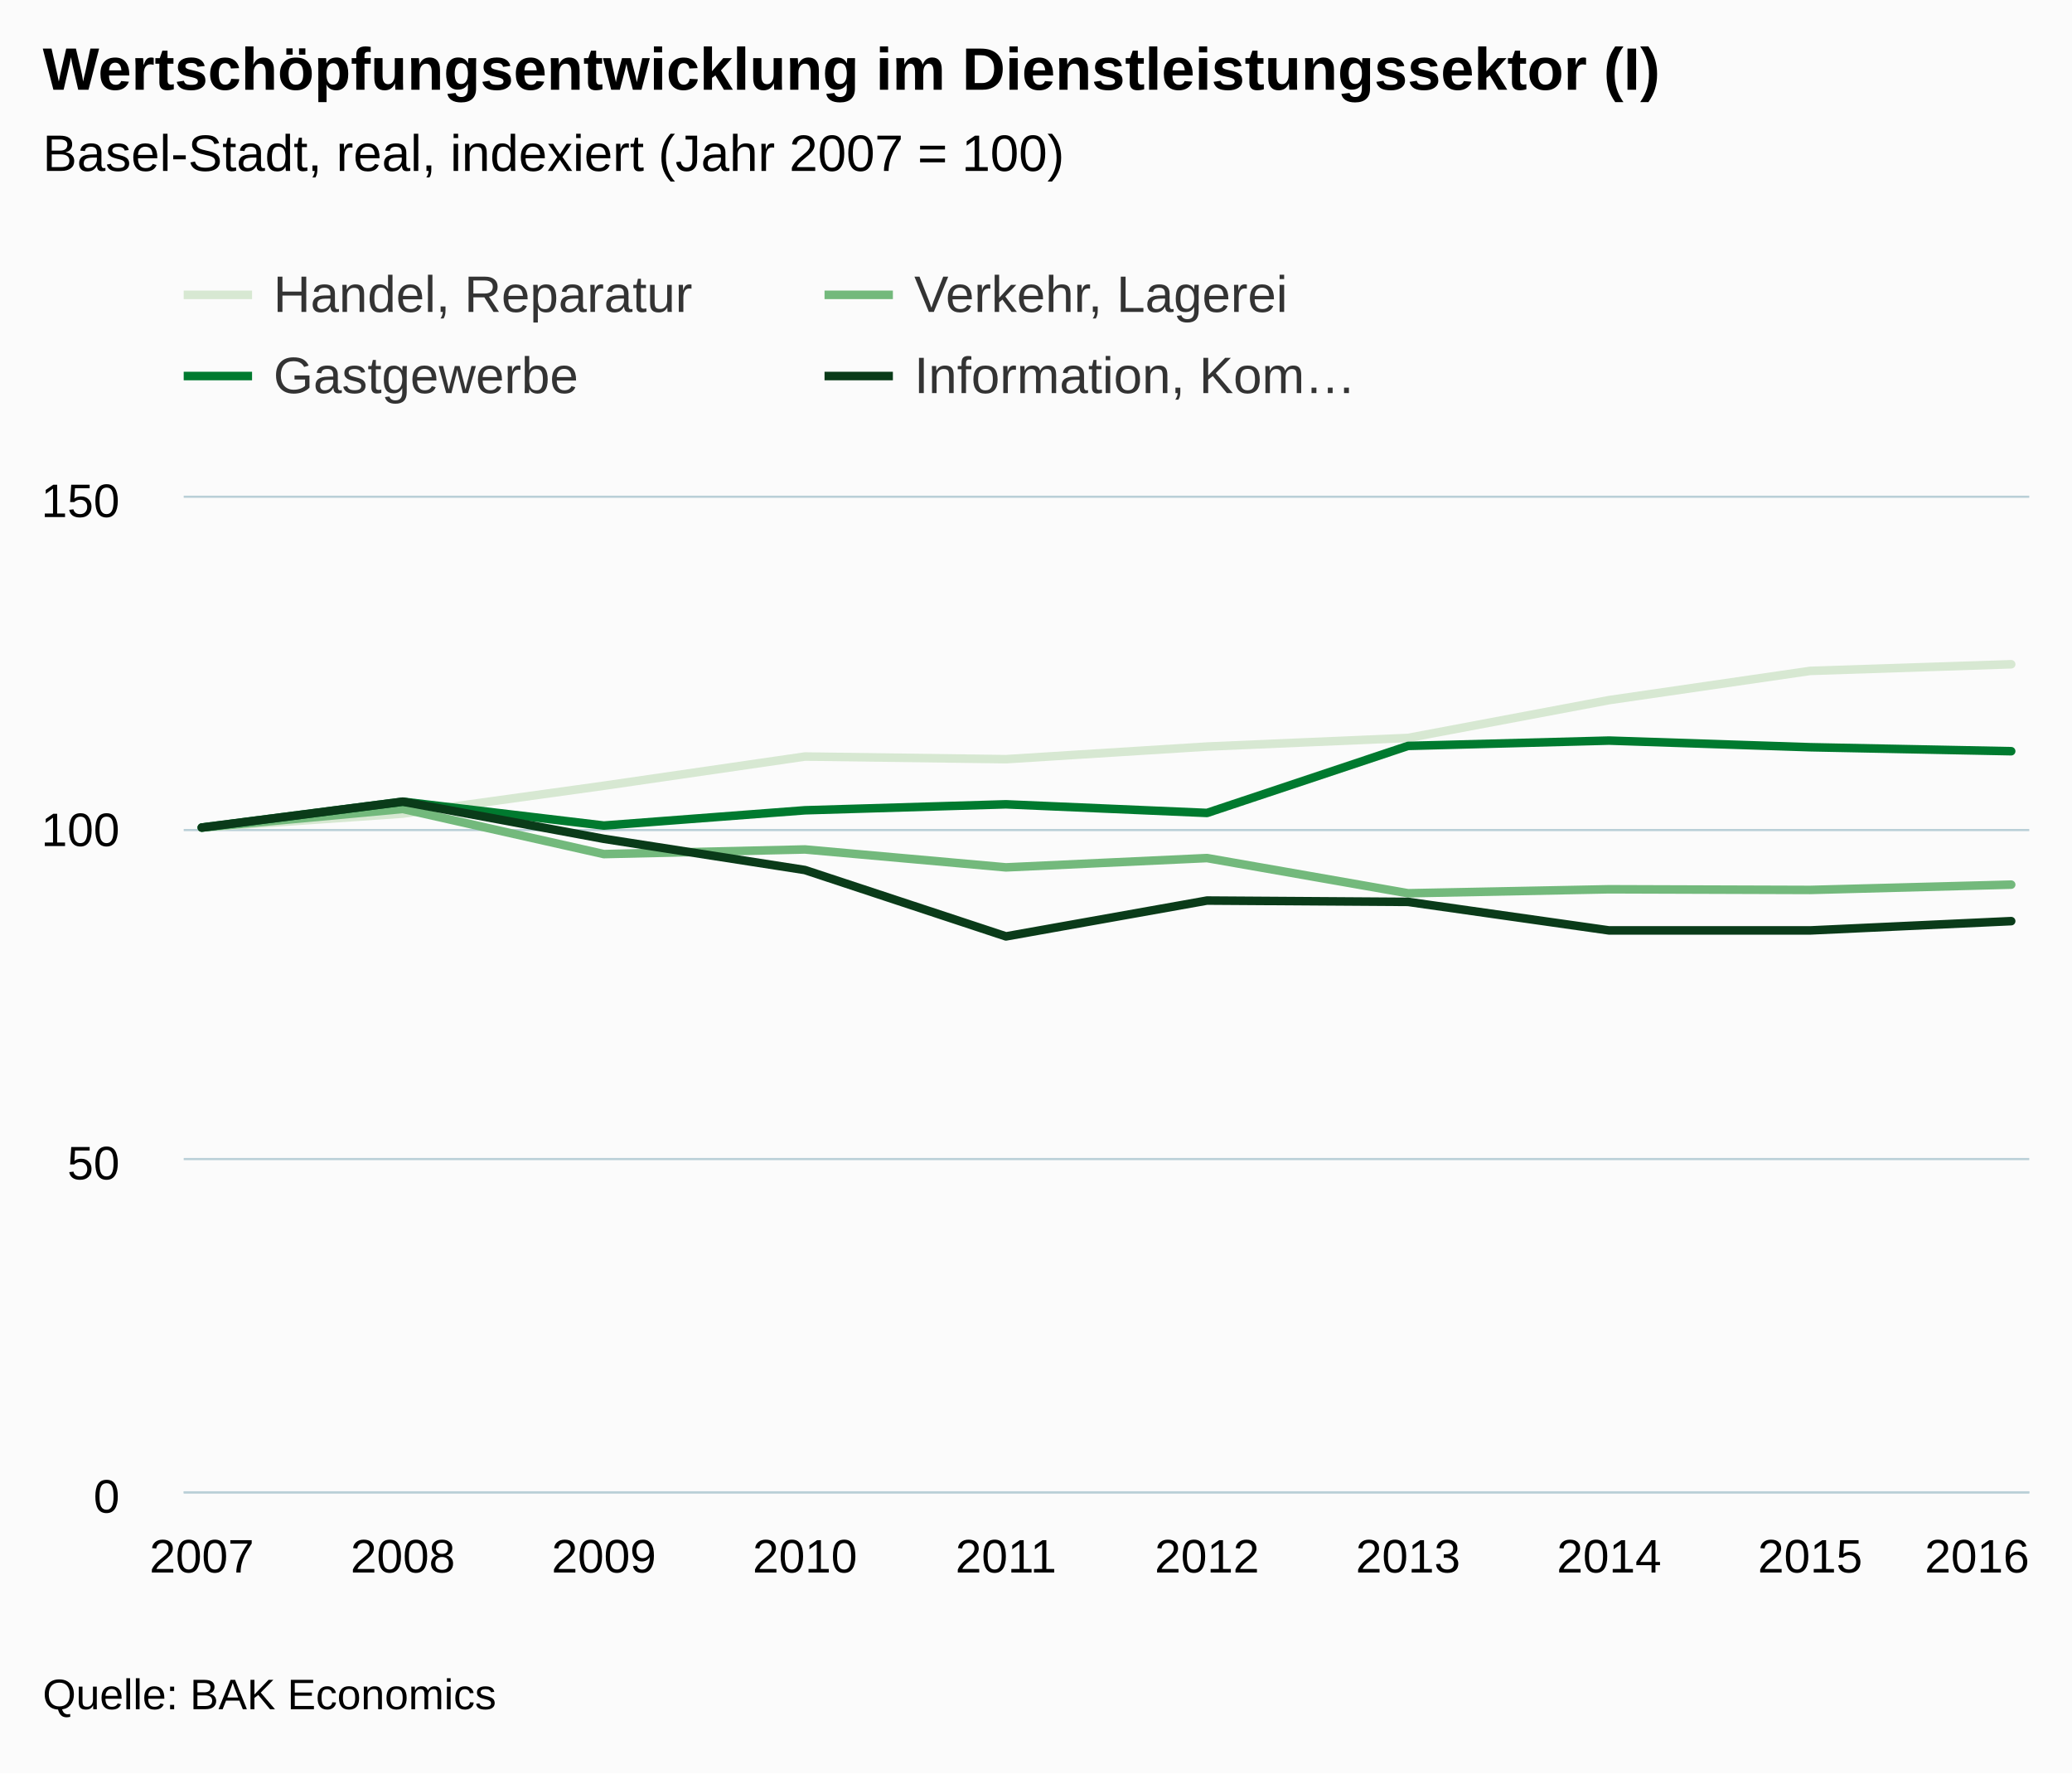
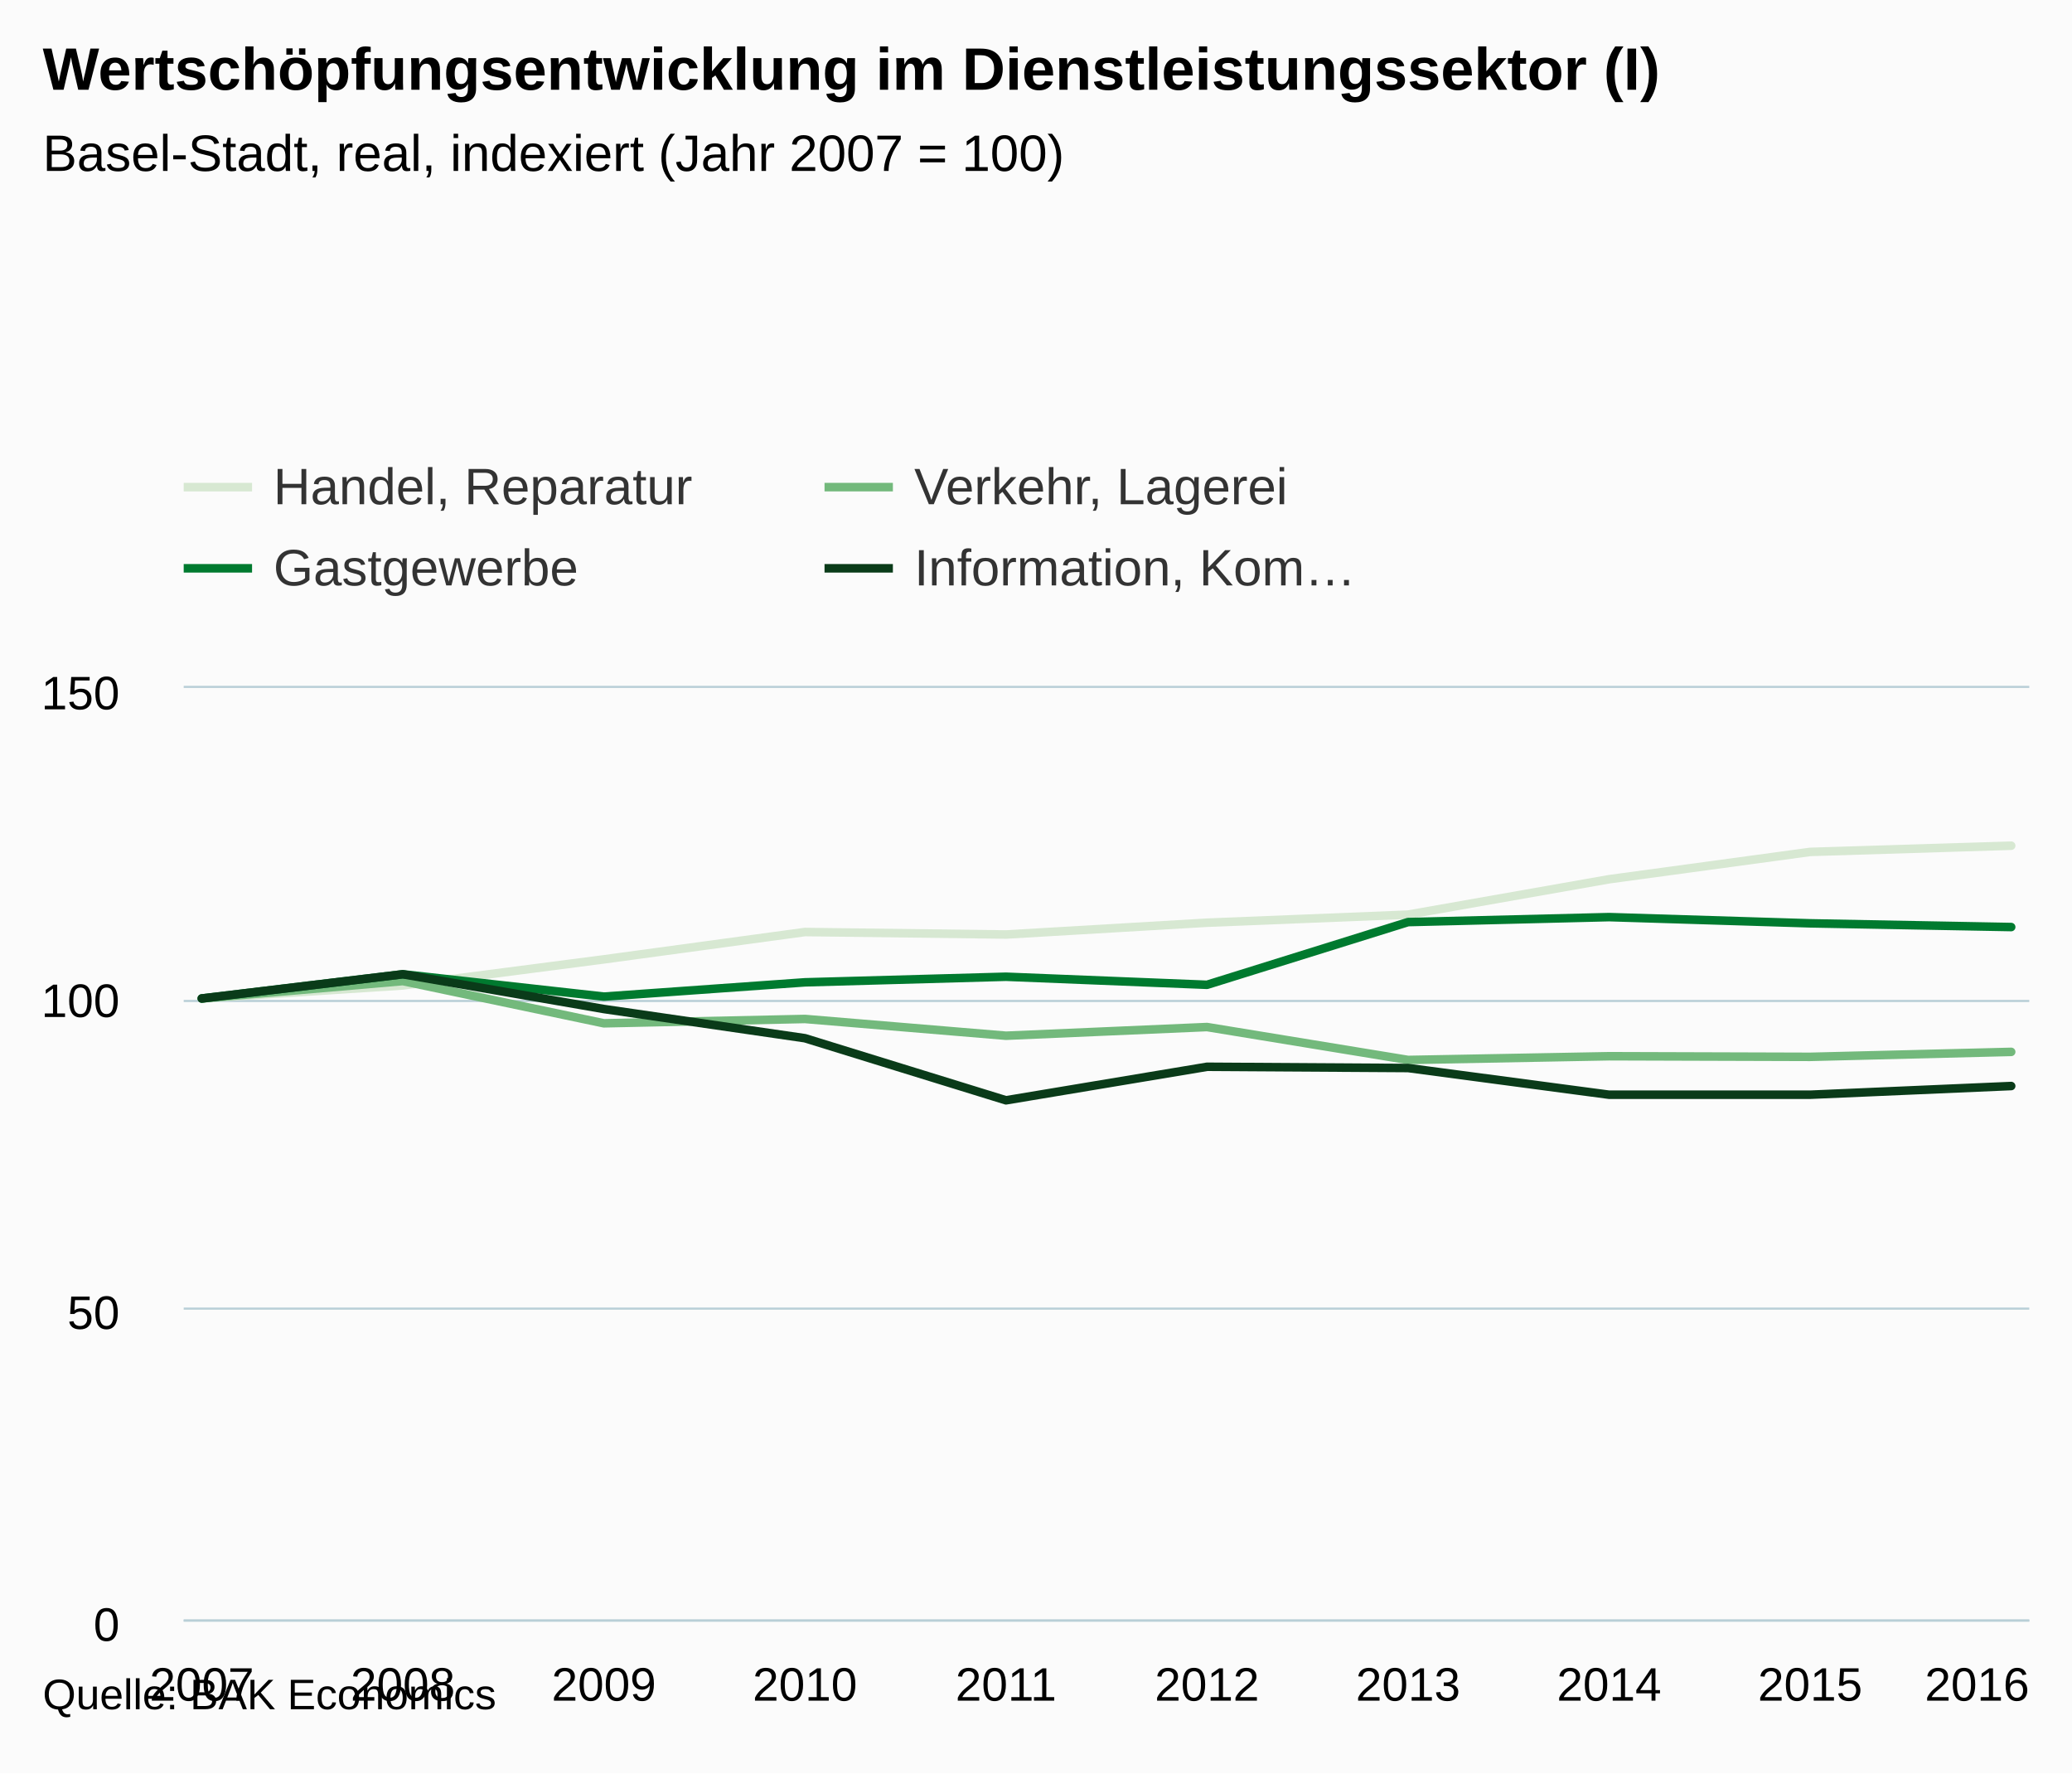
- <svg xmlns="http://www.w3.org/2000/svg" version="1.1" class="highcharts-root" style="font-family:arial;font-size:12px;" viewBox="0 0 485 415">
+ <svg xmlns="http://www.w3.org/2000/svg" version="1.1" class="highcharts-root" style="font-family:Arial;font-size:12px;" viewBox="0 0 485 415">
  <defs>
    <clipPath>
-       <rect x="0" y="0" width="432" height="233" fill="none" />
+       <rect x="0" y="0" width="432" height="218" fill="none" />
    </clipPath>
    <clipPath id="a">
-       <rect x="0" y="0" width="432" height="233" fill="none" />
+       <rect x="0" y="0" width="432" height="218" fill="none" />
    </clipPath>
  </defs>
  <rect fill="#fbfbfb" class="highcharts-background" x="0" y="0" width="485" height="415" rx="0" ry="0" />
-   <rect fill="none" class="highcharts-plot-background" x="43" y="116" width="432" height="233" />
+   <rect fill="none" class="highcharts-plot-background" x="43" y="161" width="432" height="218" />
  <g class="highcharts-pane-group" />
  <g class="highcharts-grid highcharts-xaxis-grid ">
-     <path fill="none" class="highcharts-grid-line" d="M 46.5 116 L 46.5 349" opacity="1" />
-     <path fill="none" class="highcharts-grid-line" d="M 93.5 116 L 93.5 349" opacity="1" />
-     <path fill="none" class="highcharts-grid-line" d="M 140.5 116 L 140.5 349" opacity="1" />
-     <path fill="none" class="highcharts-grid-line" d="M 187.5 116 L 187.5 349" opacity="1" />
-     <path fill="none" class="highcharts-grid-line" d="M 234.5 116 L 234.5 349" opacity="1" />
-     <path fill="none" class="highcharts-grid-line" d="M 282.5 116 L 282.5 349" opacity="1" />
-     <path fill="none" class="highcharts-grid-line" d="M 329.5 116 L 329.5 349" opacity="1" />
-     <path fill="none" class="highcharts-grid-line" d="M 376.5 116 L 376.5 349" opacity="1" />
-     <path fill="none" class="highcharts-grid-line" d="M 423.5 116 L 423.5 349" opacity="1" />
-     <path fill="none" class="highcharts-grid-line" d="M 470.5 116 L 470.5 349" opacity="1" />
+     <path fill="none" class="highcharts-grid-line" d="M 46.5 161 L 46.5 379" opacity="1" />
+     <path fill="none" class="highcharts-grid-line" d="M 93.5 161 L 93.5 379" opacity="1" />
+     <path fill="none" class="highcharts-grid-line" d="M 140.5 161 L 140.5 379" opacity="1" />
+     <path fill="none" class="highcharts-grid-line" d="M 187.5 161 L 187.5 379" opacity="1" />
+     <path fill="none" class="highcharts-grid-line" d="M 234.5 161 L 234.5 379" opacity="1" />
+     <path fill="none" class="highcharts-grid-line" d="M 282.5 161 L 282.5 379" opacity="1" />
+     <path fill="none" class="highcharts-grid-line" d="M 329.5 161 L 329.5 379" opacity="1" />
+     <path fill="none" class="highcharts-grid-line" d="M 376.5 161 L 376.5 379" opacity="1" />
+     <path fill="none" class="highcharts-grid-line" d="M 423.5 161 L 423.5 379" opacity="1" />
+     <path fill="none" class="highcharts-grid-line" d="M 470.5 161 L 470.5 379" opacity="1" />
  </g>
  <g class="highcharts-grid highcharts-yaxis-grid ">
-     <path fill="none" stroke="#B9CFD7" stroke-width="0.5" class="highcharts-grid-line" d="M 43 349.25 L 475 349.25" opacity="1" />
-     <path fill="none" stroke="#B9CFD7" stroke-width="0.5" class="highcharts-grid-line" d="M 43 271.25 L 475 271.25" opacity="1" />
-     <path fill="none" stroke="#B9CFD7" stroke-width="0.5" class="highcharts-grid-line" d="M 43 194.25 L 475 194.25" opacity="1" />
-     <path fill="none" stroke="#B9CFD7" stroke-width="0.5" class="highcharts-grid-line" d="M 43 116.25 L 475 116.25" opacity="1" />
+     <path fill="none" stroke="#B9CFD7" stroke-width="0.5" class="highcharts-grid-line" d="M 43 379.25 L 475 379.25" opacity="1" />
+     <path fill="none" stroke="#B9CFD7" stroke-width="0.5" class="highcharts-grid-line" d="M 43 306.25 L 475 306.25" opacity="1" />
+     <path fill="none" stroke="#B9CFD7" stroke-width="0.5" class="highcharts-grid-line" d="M 43 234.25 L 475 234.25" opacity="1" />
+     <path fill="none" stroke="#B9CFD7" stroke-width="0.5" class="highcharts-grid-line" d="M 43 160.75 L 475 160.75" opacity="1" />
  </g>
-   <rect fill="none" class="highcharts-plot-border" x="43" y="116" width="432" height="233" />
+   <rect fill="none" class="highcharts-plot-border" x="43" y="161" width="432" height="218" />
  <g class="highcharts-axis highcharts-xaxis ">
-     <path fill="none" class="highcharts-axis-line" stroke="#B9CFD7" stroke-width="0.5" d="M 43 349.25 L 475 349.25" />
+     <path fill="none" class="highcharts-axis-line" stroke="#B9CFD7" stroke-width="0.5" d="M 43 379.25 L 475 379.25" />
  </g>
  <g class="highcharts-axis highcharts-yaxis ">
-     <path fill="none" class="highcharts-axis-line" d="M 43 116 L 43 349" />
+     <path fill="none" class="highcharts-axis-line" d="M 43 161 L 43 379" />
  </g>
  <g class="highcharts-series-group">
-     <g class="highcharts-series highcharts-series-0 highcharts-line-series highcharts-color-undefined " transform="translate(43,116) scale(1 1)" clip-path="url(#a)">
-       <path fill="none" d="M 4.235 77.667 L 51.294 74.405 L 98.353 67.881 L 145.412 61.046 L 192.471 61.667 L 239.529 58.716 L 286.588 56.697 L 333.647 47.843 L 380.706 41.008 L 427.765 39.455" class="highcharts-graph" stroke="#D7E8D2" stroke-width="2" stroke-linejoin="round" stroke-linecap="round" />
+     <g class="highcharts-series highcharts-series-0 highcharts-line-series " transform="translate(43,161) scale(1 1)" clip-path="url(#a)">
+       <path fill="none" d="M 4.235 72.667 L 51.294 69.615 L 98.353 63.511 L 145.412 57.116 L 192.471 57.697 L 239.529 54.936 L 286.588 53.047 L 333.647 44.763 L 380.706 38.368 L 427.765 36.915" class="highcharts-graph" stroke="#D7E8D2" stroke-width="2" stroke-linejoin="round" stroke-linecap="round" />
    </g>
-     <g class="highcharts-markers highcharts-series-0 highcharts-line-series highcharts-color-undefined " transform="translate(43,116) scale(1 1)" clip-path="none" />
-     <g class="highcharts-series highcharts-series-1 highcharts-line-series highcharts-color-undefined " transform="translate(43,116) scale(1 1)" clip-path="url(#a)">
-       <path fill="none" d="M 4.235 77.667 L 51.294 73.317 L 98.353 83.88 L 145.412 82.793 L 192.471 86.987 L 239.529 84.812 L 286.588 93.045 L 333.647 92.113 L 380.706 92.268 L 427.765 91.025" class="highcharts-graph" stroke="#73B97C" stroke-width="2" stroke-linejoin="round" stroke-linecap="round" />
+     <g class="highcharts-markers highcharts-series-0 highcharts-line-series " transform="translate(43,161) scale(1 1)" clip-path="none" />
+     <g class="highcharts-series highcharts-series-1 highcharts-line-series " transform="translate(43,161) scale(1 1)" clip-path="url(#a)">
+       <path fill="none" d="M 4.235 72.667 L 51.294 68.597 L 98.353 78.48 L 145.412 77.463 L 192.471 81.387 L 239.529 79.352 L 286.588 87.055 L 333.647 86.183 L 380.706 86.328 L 427.765 85.165" class="highcharts-graph" stroke="#73B97C" stroke-width="2" stroke-linejoin="round" stroke-linecap="round" />
    </g>
-     <g class="highcharts-markers highcharts-series-1 highcharts-line-series highcharts-color-undefined " transform="translate(43,116) scale(1 1)" clip-path="none" />
-     <g class="highcharts-series highcharts-series-2 highcharts-line-series highcharts-color-undefined " transform="translate(43,116) scale(1 1)" clip-path="url(#a)">
-       <path fill="none" d="M 4.235 77.667 L 51.294 71.609 L 98.353 77.201 L 145.412 73.628 L 192.471 72.23 L 239.529 74.249 L 286.588 58.561 L 333.647 57.318 L 380.706 58.871 L 427.765 59.803" class="highcharts-graph" stroke="#007A2F" stroke-width="2" stroke-linejoin="round" stroke-linecap="round" />
+     <g class="highcharts-markers highcharts-series-1 highcharts-line-series " transform="translate(43,161) scale(1 1)" clip-path="none" />
+     <g class="highcharts-series highcharts-series-2 highcharts-line-series " transform="translate(43,161) scale(1 1)" clip-path="url(#a)">
+       <path fill="none" d="M 4.235 72.667 L 51.294 66.999 L 98.353 72.231 L 145.412 68.888 L 192.471 67.58 L 239.529 69.469 L 286.588 54.791 L 333.647 53.628 L 380.706 55.081 L 427.765 55.953" class="highcharts-graph" stroke="#007A2F" stroke-width="2" stroke-linejoin="round" stroke-linecap="round" />
    </g>
-     <g class="highcharts-markers highcharts-series-2 highcharts-line-series highcharts-color-undefined " transform="translate(43,116) scale(1 1)" clip-path="none" />
-     <g class="highcharts-series highcharts-series-3 highcharts-line-series highcharts-color-undefined " transform="translate(43,116) scale(1 1)" clip-path="url(#a)">
-       <path fill="none" d="M 4.235 77.667 L 51.294 71.609 L 98.353 80.307 L 145.412 87.608 L 192.471 103.141 L 239.529 94.753 L 286.588 95.064 L 333.647 101.743 L 380.706 101.743 L 427.765 99.569" class="highcharts-graph" stroke="#0A3B19" stroke-width="2" stroke-linejoin="round" stroke-linecap="round" />
+     <g class="highcharts-markers highcharts-series-2 highcharts-line-series " transform="translate(43,161) scale(1 1)" clip-path="none" />
+     <g class="highcharts-series highcharts-series-3 highcharts-line-series " transform="translate(43,161) scale(1 1)" clip-path="url(#a)">
+       <path fill="none" d="M 4.235 72.667 L 51.294 66.999 L 98.353 75.137 L 145.412 81.968 L 192.471 96.501 L 239.529 88.653 L 286.588 88.944 L 333.647 95.193 L 380.706 95.193 L 427.765 93.159" class="highcharts-graph" stroke="#0A3B19" stroke-width="2" stroke-linejoin="round" stroke-linecap="round" />
    </g>
-     <g class="highcharts-markers highcharts-series-3 highcharts-line-series highcharts-color-undefined " transform="translate(43,116) scale(1 1)" clip-path="none" />
+     <g class="highcharts-markers highcharts-series-3 highcharts-line-series " transform="translate(43,161) scale(1 1)" clip-path="none" />
  </g>
  <text x="10" text-anchor="start" class="highcharts-title" style="color:#000000;font-size:14px;font-weight:bold;fill:#000000;" y="21">
    <tspan>Wertschöpfungsentwicklung im Dienstleistungssektor (I)</tspan>
  </text>
-   <text x="10" text-anchor="start" class="highcharts-subtitle" style="color:#000000;font-size:12px;font-weight:normal;font-family:arial;fill:#000000;" y="40">
+   <text x="10" text-anchor="start" class="highcharts-subtitle" style="color:#000000;font-size:12px;font-weight:normal;font-family:Arial;fill:#000000;" y="40">
    <tspan>Basel-Stadt, real, indexiert (Jahr 2007 = 100)</tspan>
  </text>
-   <g class="highcharts-legend" transform="translate(35,55)">
+   <g class="highcharts-legend" transform="translate(35,100)">
    <rect fill="none" class="highcharts-legend-box" rx="0" ry="0" x="0" y="0" width="296" height="49" visibility="visible" />
    <g>
      <g>
        <g class="highcharts-legend-item highcharts-line-series highcharts-color-undefined highcharts-series-0" transform="translate(8,3)">
          <path fill="none" d="M 0 11 L 16 11" class="highcharts-graph" stroke="#D7E8D2" stroke-width="2" />
          <text x="21" style="color:#333333;font-size:12px;font-weight:normal;cursor:pointer;fill:#333333;" text-anchor="start" y="15">
            <tspan>Handel, Reparatur</tspan>
          </text>
        </g>
        <g class="highcharts-legend-item highcharts-line-series highcharts-color-undefined highcharts-series-1" transform="translate(158,3)">
          <path fill="none" d="M 0 11 L 16 11" class="highcharts-graph" stroke="#73B97C" stroke-width="2" />
          <text x="21" y="15" style="color:#333333;font-size:12px;font-weight:normal;cursor:pointer;fill:#333333;" text-anchor="start">
            <tspan>Verkehr, Lagerei</tspan>
          </text>
        </g>
        <g class="highcharts-legend-item highcharts-line-series highcharts-color-undefined highcharts-series-2" transform="translate(8,22)">
          <path fill="none" d="M 0 11 L 16 11" class="highcharts-graph" stroke="#007A2F" stroke-width="2" />
          <text x="21" y="15" style="color:#333333;font-size:12px;font-weight:normal;cursor:pointer;fill:#333333;" text-anchor="start">
            <tspan>Gastgewerbe</tspan>
          </text>
        </g>
        <g class="highcharts-legend-item highcharts-line-series highcharts-color-undefined highcharts-series-3" transform="translate(158,22)">
          <path fill="none" d="M 0 11 L 16 11" class="highcharts-graph" stroke="#0A3B19" stroke-width="2" />
          <text x="21" y="15" style="color:#333333;font-size:12px;font-weight:normal;cursor:pointer;fill:#333333;" text-anchor="start">
            <tspan>Information, Kom…</tspan>
          </text>
        </g>
      </g>
    </g>
  </g>
  <g class="highcharts-axis-labels highcharts-xaxis-labels ">
-     <text x="47.235" style="color:#000000;cursor:default;font-size:11px;fill:#000000;" text-anchor="middle" transform="translate(0,0)" y="368" opacity="1">
+     <text x="47.235" style="color:#000000;cursor:default;font-size:11px;fill:#000000;" text-anchor="middle" transform="translate(0,0)" y="398" opacity="1">
      2007
    </text>
-     <text x="94.294" style="color:#000000;cursor:default;font-size:11px;fill:#000000;" text-anchor="middle" transform="translate(0,0)" y="368" opacity="1">
+     <text x="94.294" style="color:#000000;cursor:default;font-size:11px;fill:#000000;" text-anchor="middle" transform="translate(0,0)" y="398" opacity="1">
      2008
    </text>
-     <text x="141.353" style="color:#000000;cursor:default;font-size:11px;fill:#000000;" text-anchor="middle" transform="translate(0,0)" y="368" opacity="1">
+     <text x="141.353" style="color:#000000;cursor:default;font-size:11px;fill:#000000;" text-anchor="middle" transform="translate(0,0)" y="398" opacity="1">
      2009
    </text>
-     <text x="188.412" style="color:#000000;cursor:default;font-size:11px;fill:#000000;" text-anchor="middle" transform="translate(0,0)" y="368" opacity="1">
+     <text x="188.412" style="color:#000000;cursor:default;font-size:11px;fill:#000000;" text-anchor="middle" transform="translate(0,0)" y="398" opacity="1">
      2010
    </text>
-     <text x="235.471" style="color:#000000;cursor:default;font-size:11px;fill:#000000;" text-anchor="middle" transform="translate(0,0)" y="368" opacity="1">
+     <text x="235.471" style="color:#000000;cursor:default;font-size:11px;fill:#000000;" text-anchor="middle" transform="translate(0,0)" y="398" opacity="1">
      2011
    </text>
-     <text x="282.529" style="color:#000000;cursor:default;font-size:11px;fill:#000000;" text-anchor="middle" transform="translate(0,0)" y="368" opacity="1">
+     <text x="282.529" style="color:#000000;cursor:default;font-size:11px;fill:#000000;" text-anchor="middle" transform="translate(0,0)" y="398" opacity="1">
      2012
    </text>
-     <text x="329.588" style="color:#000000;cursor:default;font-size:11px;fill:#000000;" text-anchor="middle" transform="translate(0,0)" y="368" opacity="1">
+     <text x="329.588" style="color:#000000;cursor:default;font-size:11px;fill:#000000;" text-anchor="middle" transform="translate(0,0)" y="398" opacity="1">
      2013
    </text>
-     <text x="376.647" style="color:#000000;cursor:default;font-size:11px;fill:#000000;" text-anchor="middle" transform="translate(0,0)" y="368" opacity="1">
+     <text x="376.647" style="color:#000000;cursor:default;font-size:11px;fill:#000000;" text-anchor="middle" transform="translate(0,0)" y="398" opacity="1">
      2014
    </text>
-     <text x="423.706" style="color:#000000;cursor:default;font-size:11px;fill:#000000;" text-anchor="middle" transform="translate(0,0)" y="368" opacity="1">
+     <text x="423.706" style="color:#000000;cursor:default;font-size:11px;fill:#000000;" text-anchor="middle" transform="translate(0,0)" y="398" opacity="1">
      2015
    </text>
-     <text x="462.781" style="color:#000000;cursor:default;font-size:11px;fill:#000000;" text-anchor="middle" transform="translate(0,0)" y="368" opacity="1">
+     <text x="462.781" style="color:#000000;cursor:default;font-size:11px;fill:#000000;" text-anchor="middle" transform="translate(0,0)" y="398" opacity="1">
      2016
    </text>
  </g>
  <g class="highcharts-axis-labels highcharts-yaxis-labels ">
-     <text x="28" style="color:#000000;cursor:default;font-size:11px;fill:#000000;" text-anchor="end" transform="translate(0,0)" y="354" opacity="1">
-       <tspan>0</tspan>
+     <text x="28" style="color:#000000;cursor:default;font-size:11px;fill:#000000;" text-anchor="end" transform="translate(0,0)" y="384" opacity="1">
+       0
    </text>
-     <text x="28" style="color:#000000;cursor:default;font-size:11px;fill:#000000;" text-anchor="end" transform="translate(0,0)" y="276" opacity="1">
-       <tspan>50</tspan>
+     <text x="28" style="color:#000000;cursor:default;font-size:11px;fill:#000000;" text-anchor="end" transform="translate(0,0)" y="311" opacity="1">
+       50
    </text>
-     <text x="28" style="color:#000000;cursor:default;font-size:11px;fill:#000000;" text-anchor="end" transform="translate(0,0)" y="198" opacity="1">
-       <tspan>100</tspan>
+     <text x="28" style="color:#000000;cursor:default;font-size:11px;fill:#000000;" text-anchor="end" transform="translate(0,0)" y="238" opacity="1">
+       100
    </text>
-     <text x="28" style="color:#000000;cursor:default;font-size:11px;fill:#000000;" text-anchor="end" transform="translate(0,0)" y="121" opacity="1">
-       <tspan>150</tspan>
+     <text x="28" style="color:#000000;cursor:default;font-size:11px;fill:#000000;" text-anchor="end" transform="translate(0,0)" y="166" opacity="1">
+       150
    </text>
  </g>
  <text x="10" class="highcharts-credits" text-anchor="start" style="cursor:default;color:#000000;font-size:10px;fill:#000000;" y="400">
    <tspan>Quelle: BAK Economics</tspan>
  </text>
</svg>
